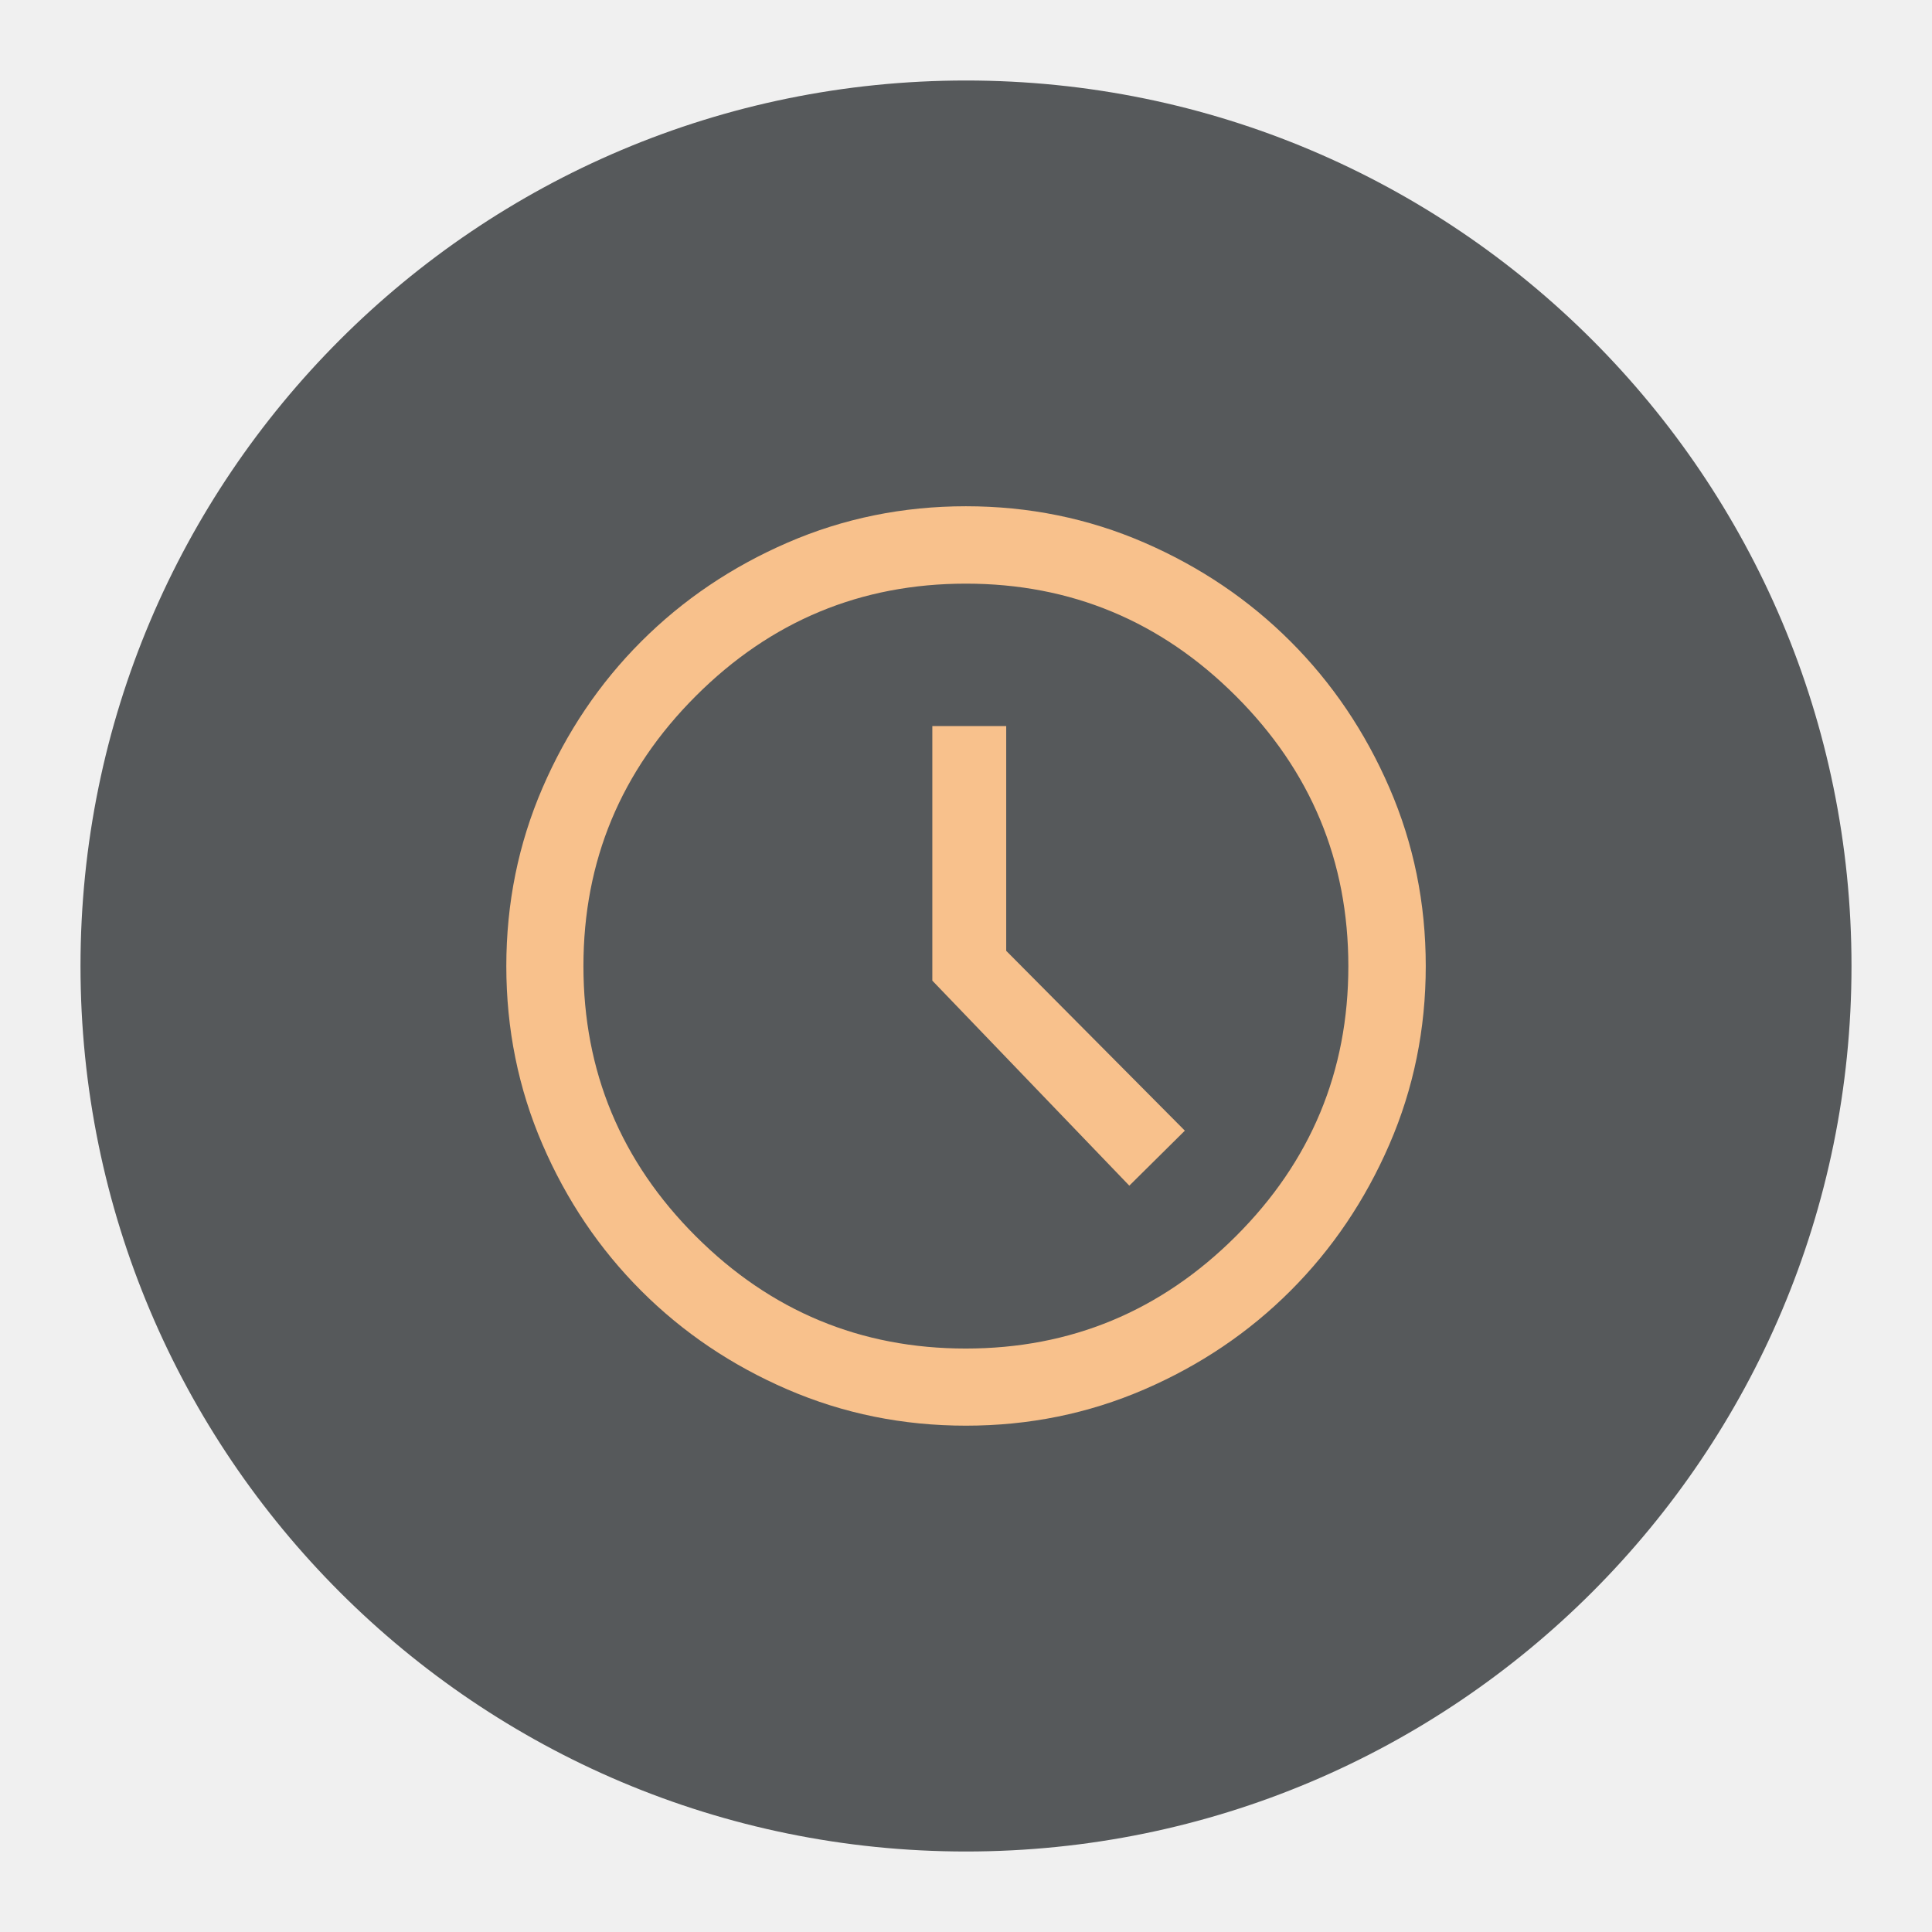
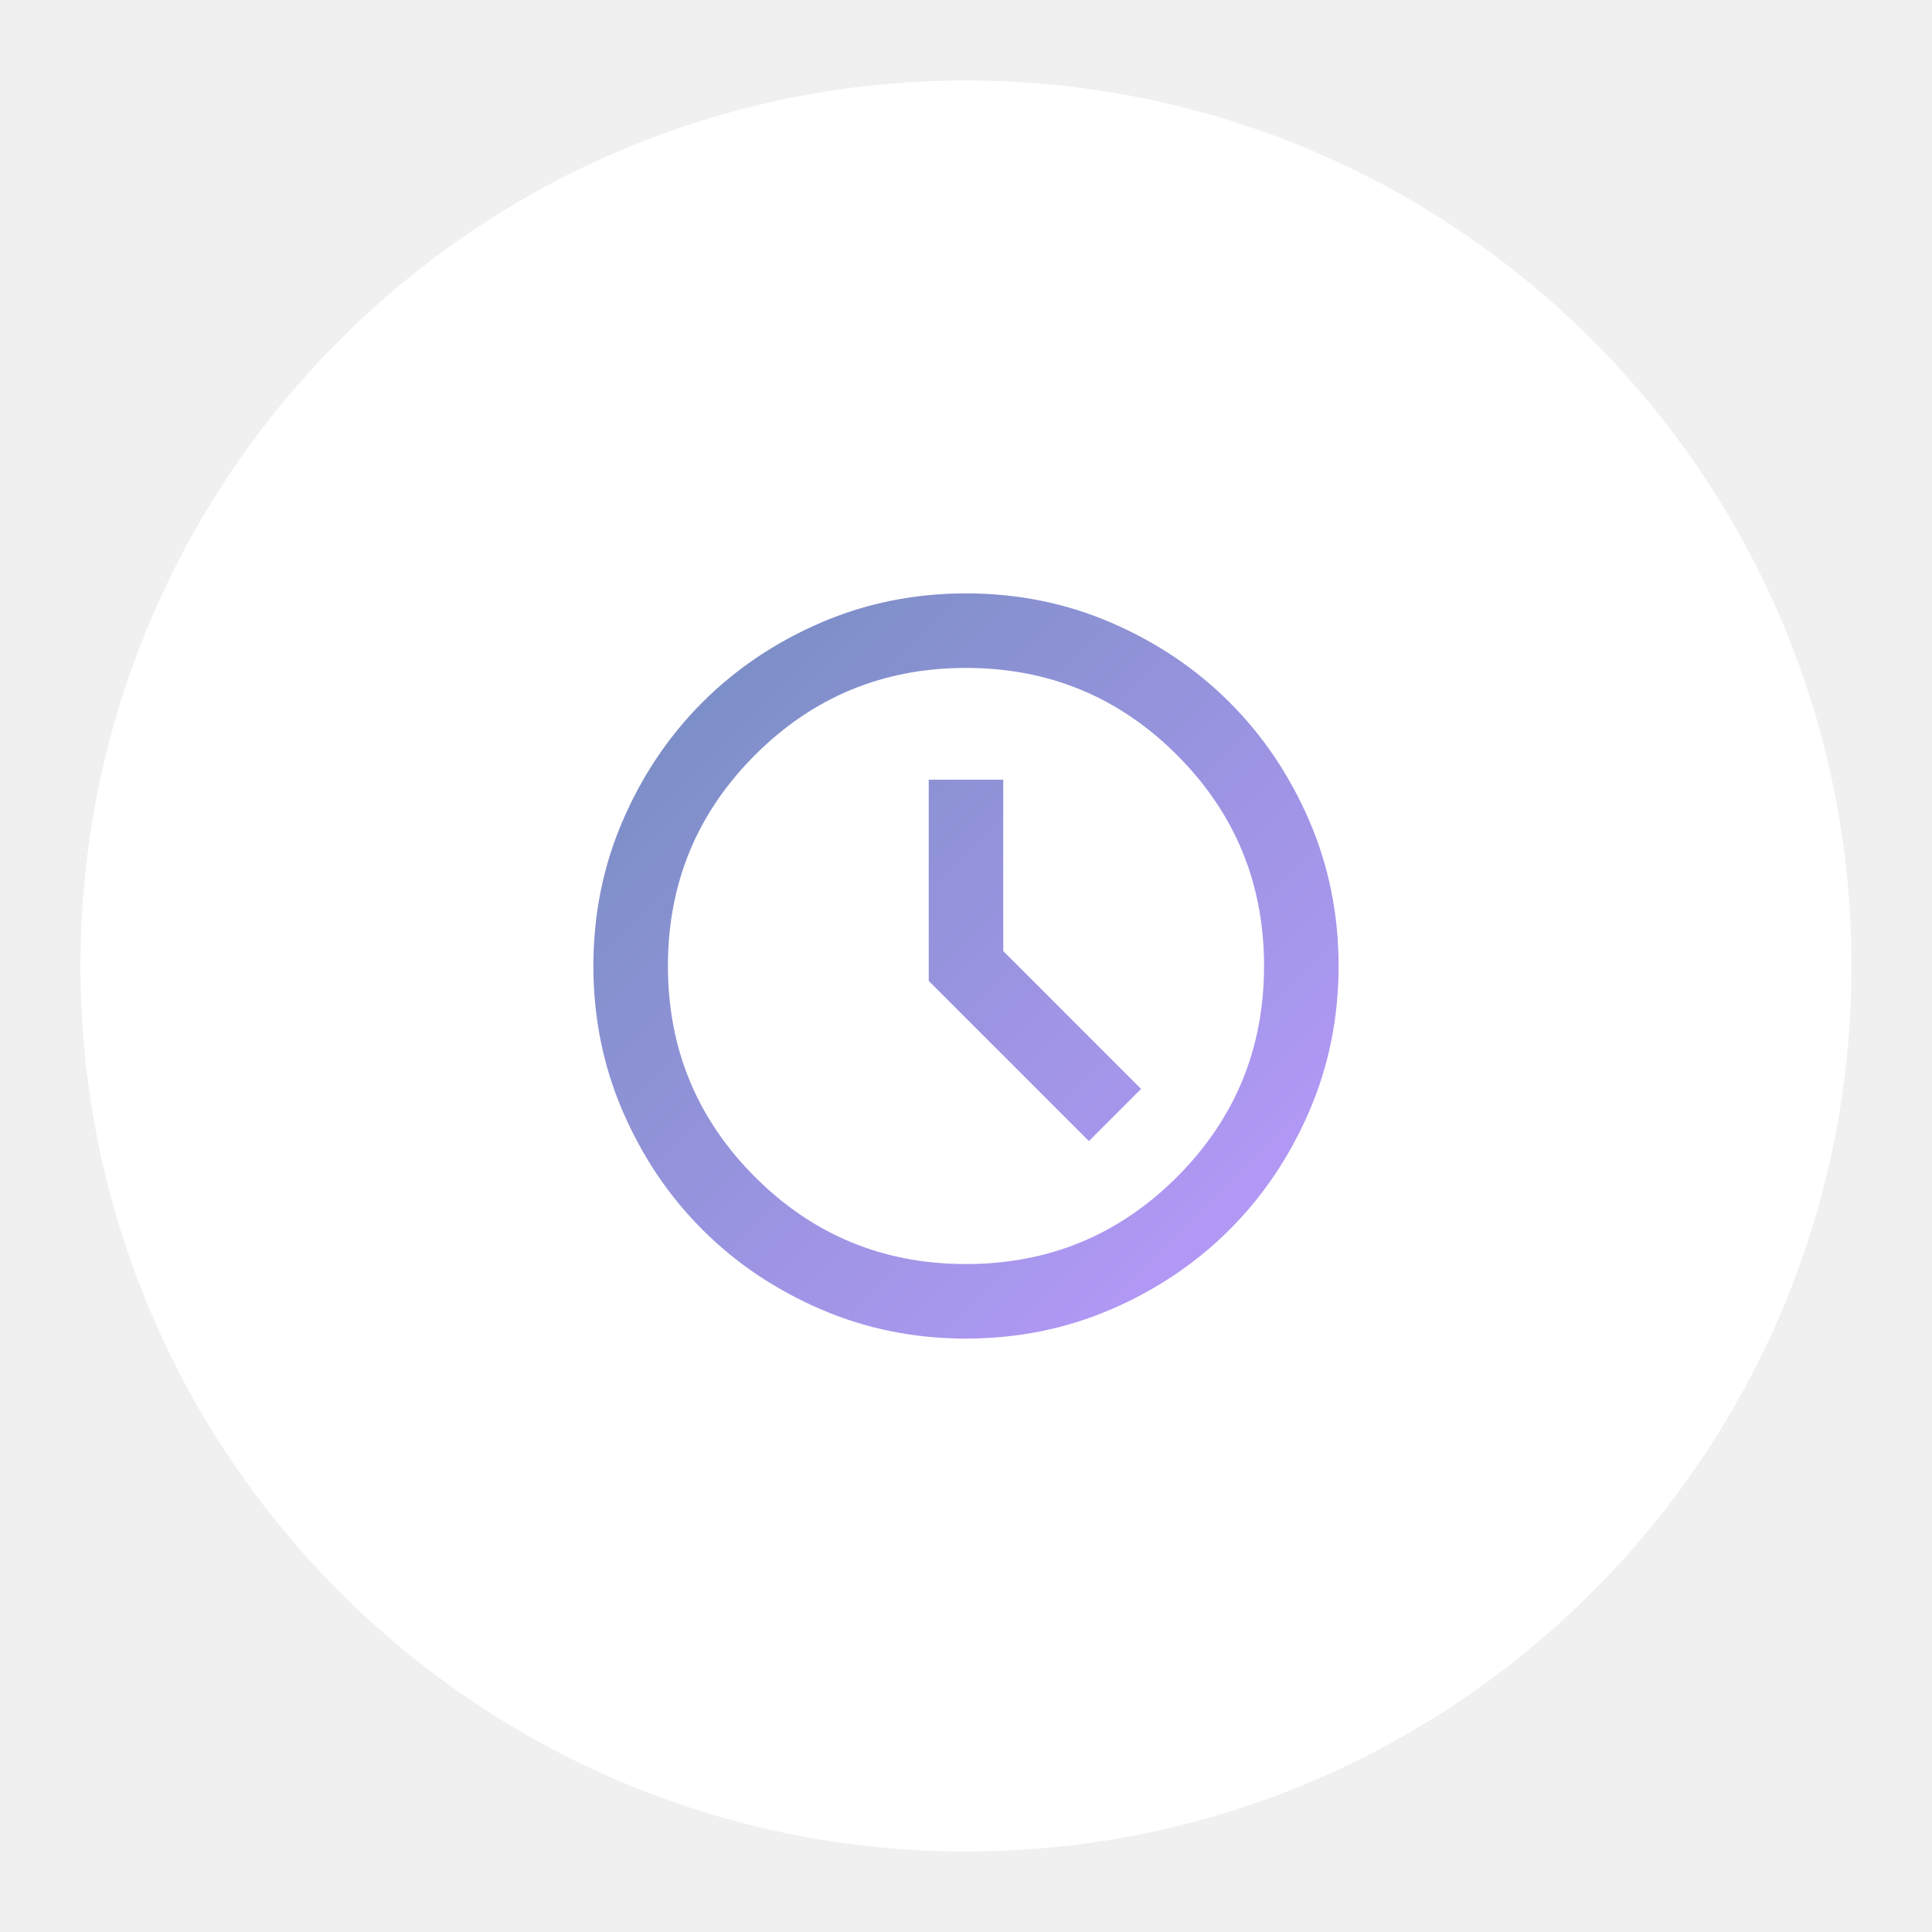
<svg xmlns="http://www.w3.org/2000/svg" version="1.1" viewBox="0 0 192 192" xml:space="preserve">
-   <circle class="a" cx="96" cy="96" r="88" fill="#56595b" />
-   <path d="m112.23 117.83 5.519-5.466-17.753-17.872v-22.337h-7.342v25.3zm-16.238 23.852q-9.39 0-17.72-3.594-8.329-3.594-14.548-9.811-6.218-6.217-9.813-14.546-3.594-8.328-3.594-17.718 0-9.389 3.6-17.722 3.6-8.333 9.81-14.543t14.541-9.823 17.722-3.614q9.392 0 17.722 3.612 8.331 3.614 14.541 9.823t9.823 14.541q3.614 8.331 3.614 17.722 0 9.392-3.614 17.722-3.614 8.331-9.823 14.541t-14.54 9.81-17.72 3.6zm-3e-3 -45.673m-0.013 38.008q15.656 0 26.839-11.156 11.182-11.156 11.182-26.839 0-15.682-11.179-26.851-11.179-11.169-26.829-11.169-15.67 0-26.839 11.166t-11.169 26.841q0 15.696 11.169 26.852t26.826 11.156z" fill="#f8c18c" stroke="#00000000" stroke-width=".113" />
+   <defs>
+     <clipPath id="clip_path">
+       <path d="m51.2 51.2h409.6v409.6h-409.6z" />
+     </clipPath>
+     <linearGradient id="linearGradient2342" x1="426.67" x2="85.33" y1="426.67" y2="85.33" gradientUnits="userSpaceOnUse">
+       <stop stop-color="#bd9aff" offset="0" />
+       <stop stop-color="#728dbe" offset="1" />
+     </linearGradient>
+   </defs>
+   <circle class="a" cx="96" cy="96" r="88" fill="#fff" />
+   <path id="path" transform="matrix(.21696 0 0 .21696 40.457 40.457)" d="m312.32 336.21 23.89-23.89-63.14-63.15v-78.5h-34.14v92.16zm-56.32 90.46c-23.61 0-45.8-4.48-66.56-13.44s-38.83-21.12-54.19-36.48-27.52-33.43-36.48-54.19-13.44-42.95-13.44-66.56 4.48-45.8 13.44-66.56 21.12-38.83 36.48-54.19 33.43-27.52 54.19-36.48 42.95-13.44 66.56-13.44 45.8 4.48 66.56 13.44c20.77 8.96 38.83 21.12 54.19 36.48s27.52 33.43 36.48 54.19 13.44 42.95 13.44 66.56-4.48 45.8-13.44 66.56-21.12 38.83-36.48 54.19-33.42 27.52-54.19 36.48c-20.76 8.96-42.95 13.44-66.56 13.44zm0-34.14c37.83 0 70.05-13.29 96.64-39.89 26.6-26.6 39.89-58.81 39.89-96.64s-13.29-70.04-39.89-96.64c-26.59-26.6-58.81-39.89-96.64-39.89s-70.04 13.29-96.64 39.89-39.89 58.81-39.89 96.64 13.29 70.04 39.89 96.64 58.81 39.89 96.64 39.89z" clip-path="url(#clip_path)" fill="url(#linearGradient2342)" />
</svg>
